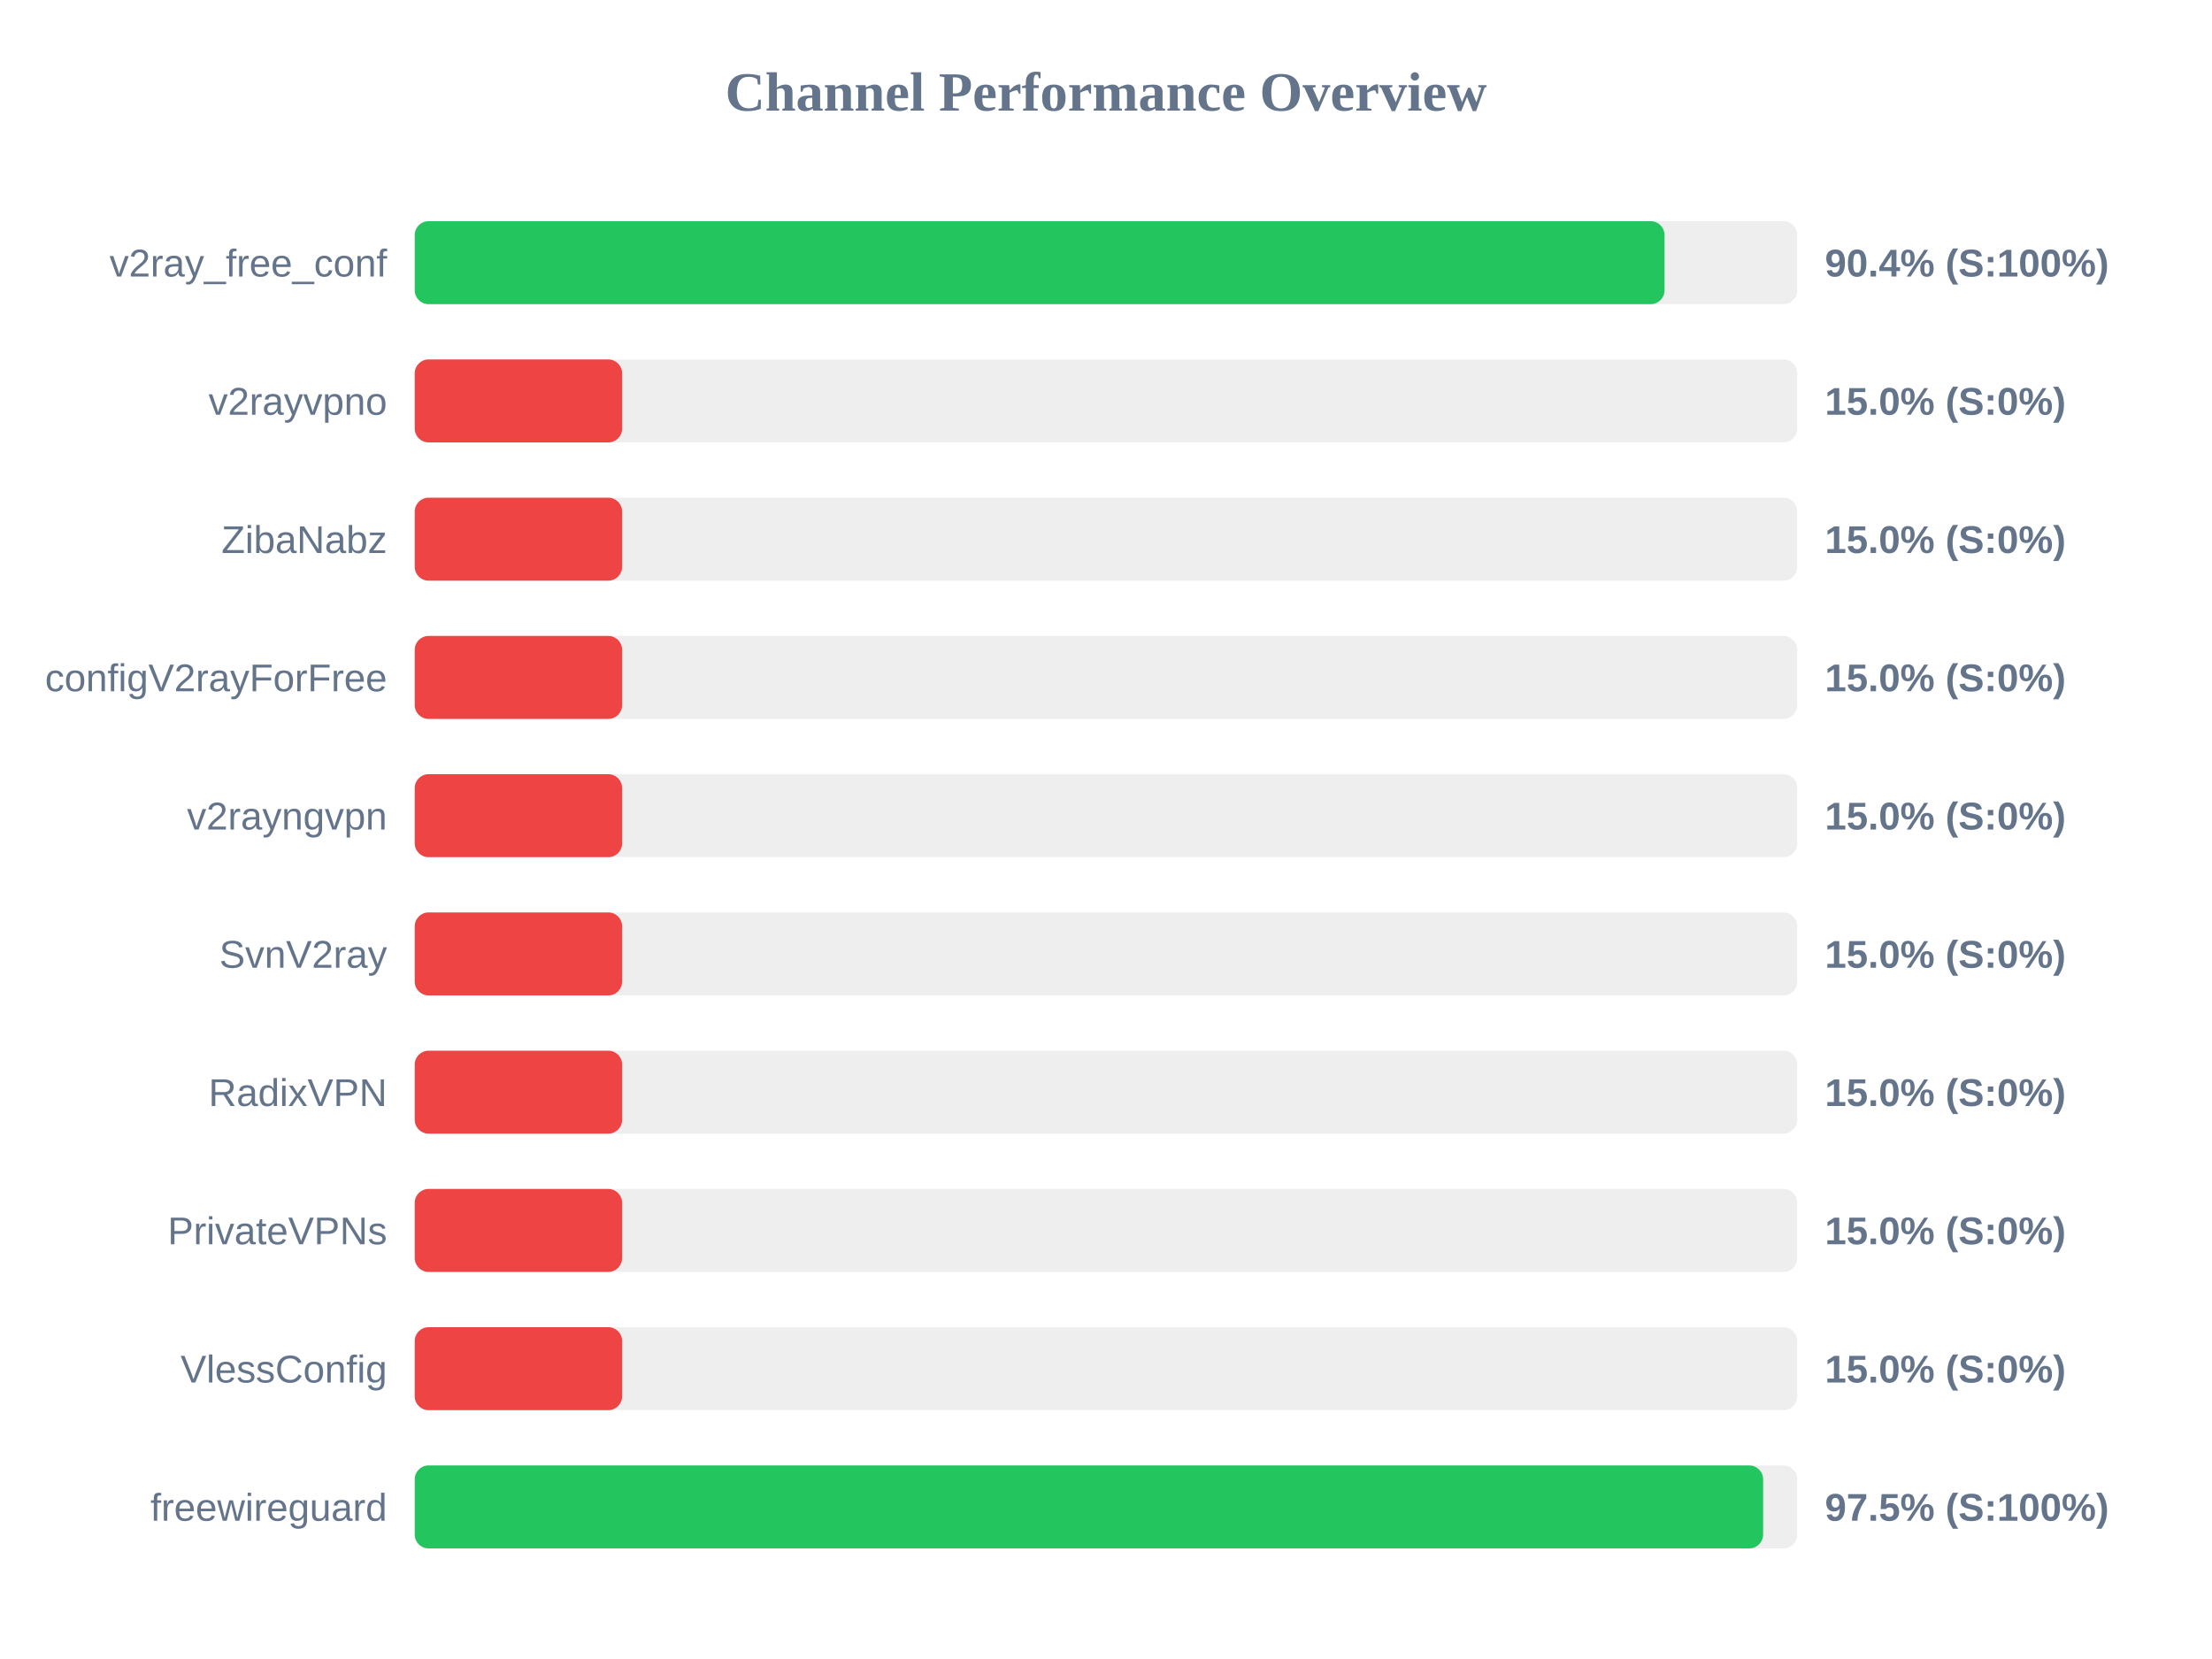
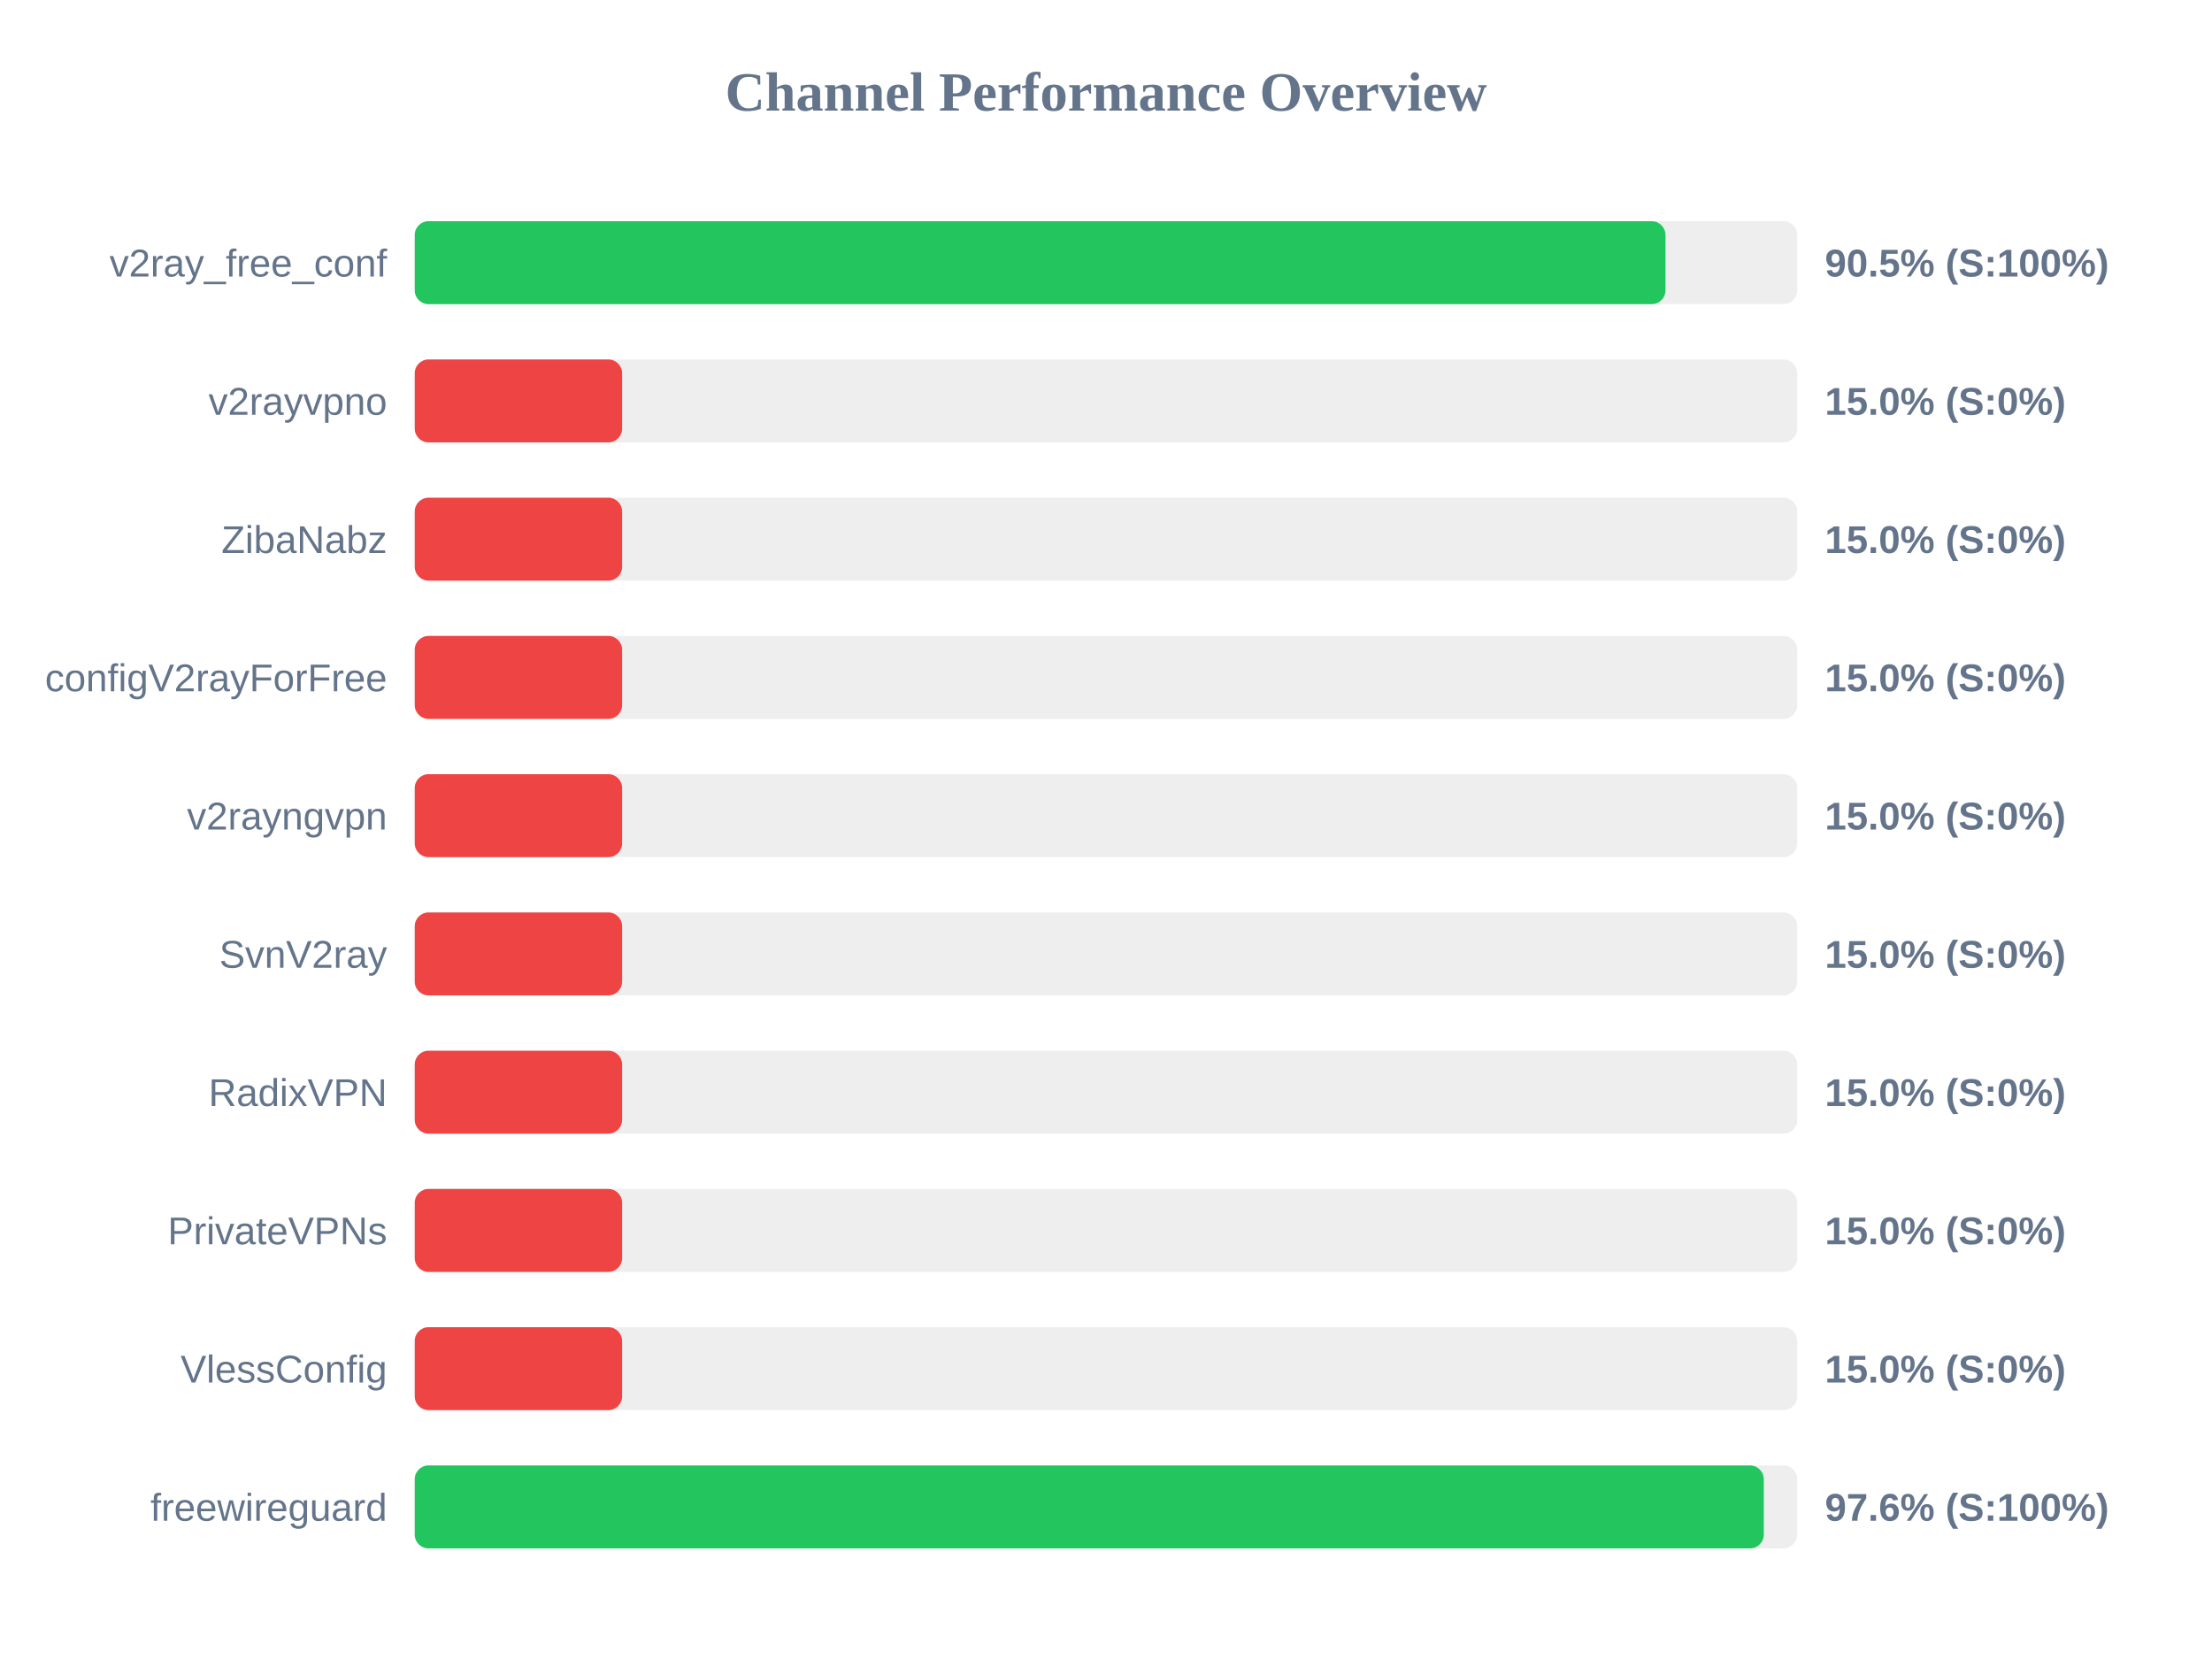
<svg xmlns="http://www.w3.org/2000/svg" width="800" height="600" version="1.1">
  <style>
        .row { font: 14px Arial; fill: #64748b; }
        .score { font: bold 14px Arial; fill: #64748b; }
    </style>
  <text x="400" y="40" text-anchor="middle" font-size="20px" font-weight="bold" fill="#64748b">Channel Performance Overview</text>
  <rect x="150" y="80" width="500" height="30" fill="#eee" rx="5" />
-   <rect x="150" y="80" width="452.0" height="30" fill="#22c55e" rx="5" />
+   <rect x="150" y="80" width="452.35" height="30" fill="#22c55e" rx="5" />
  <text x="140" y="100" text-anchor="end" class="row">v2ray_free_conf</text>
-   <text x="660" y="100" text-anchor="start" class="score">90.4% (S:100%)</text>
+   <text x="660" y="100" text-anchor="start" class="score">90.5% (S:100%)</text>
  <rect x="150" y="130" width="500" height="30" fill="#eee" rx="5" />
  <rect x="150" y="130" width="75.0" height="30" fill="#ef4444" rx="5" />
  <text x="140" y="150" text-anchor="end" class="row">v2rayvpno</text>
  <text x="660" y="150" text-anchor="start" class="score">15.0% (S:0%)</text>
  <rect x="150" y="180" width="500" height="30" fill="#eee" rx="5" />
  <rect x="150" y="180" width="75.0" height="30" fill="#ef4444" rx="5" />
  <text x="140" y="200" text-anchor="end" class="row">ZibaNabz</text>
  <text x="660" y="200" text-anchor="start" class="score">15.0% (S:0%)</text>
  <rect x="150" y="230" width="500" height="30" fill="#eee" rx="5" />
  <rect x="150" y="230" width="75.0" height="30" fill="#ef4444" rx="5" />
  <text x="140" y="250" text-anchor="end" class="row">configV2rayForFree</text>
  <text x="660" y="250" text-anchor="start" class="score">15.0% (S:0%)</text>
  <rect x="150" y="280" width="500" height="30" fill="#eee" rx="5" />
  <rect x="150" y="280" width="75.0" height="30" fill="#ef4444" rx="5" />
  <text x="140" y="300" text-anchor="end" class="row">v2rayngvpn</text>
  <text x="660" y="300" text-anchor="start" class="score">15.0% (S:0%)</text>
  <rect x="150" y="330" width="500" height="30" fill="#eee" rx="5" />
  <rect x="150" y="330" width="75.0" height="30" fill="#ef4444" rx="5" />
  <text x="140" y="350" text-anchor="end" class="row">SvnV2ray</text>
  <text x="660" y="350" text-anchor="start" class="score">15.0% (S:0%)</text>
  <rect x="150" y="380" width="500" height="30" fill="#eee" rx="5" />
  <rect x="150" y="380" width="75.0" height="30" fill="#ef4444" rx="5" />
  <text x="140" y="400" text-anchor="end" class="row">RadixVPN</text>
  <text x="660" y="400" text-anchor="start" class="score">15.0% (S:0%)</text>
  <rect x="150" y="430" width="500" height="30" fill="#eee" rx="5" />
  <rect x="150" y="430" width="75.0" height="30" fill="#ef4444" rx="5" />
  <text x="140" y="450" text-anchor="end" class="row">PrivateVPNs</text>
  <text x="660" y="450" text-anchor="start" class="score">15.0% (S:0%)</text>
  <rect x="150" y="480" width="500" height="30" fill="#eee" rx="5" />
  <rect x="150" y="480" width="75.0" height="30" fill="#ef4444" rx="5" />
  <text x="140" y="500" text-anchor="end" class="row">VlessConfig</text>
  <text x="660" y="500" text-anchor="start" class="score">15.0% (S:0%)</text>
  <rect x="150" y="530" width="500" height="30" fill="#eee" rx="5" />
-   <rect x="150" y="530" width="487.65" height="30" fill="#22c55e" rx="5" />
+   <rect x="150" y="530" width="487.9" height="30" fill="#22c55e" rx="5" />
  <text x="140" y="550" text-anchor="end" class="row">freewireguard</text>
-   <text x="660" y="550" text-anchor="start" class="score">97.5% (S:100%)</text>
+   <text x="660" y="550" text-anchor="start" class="score">97.6% (S:100%)</text>
</svg>
